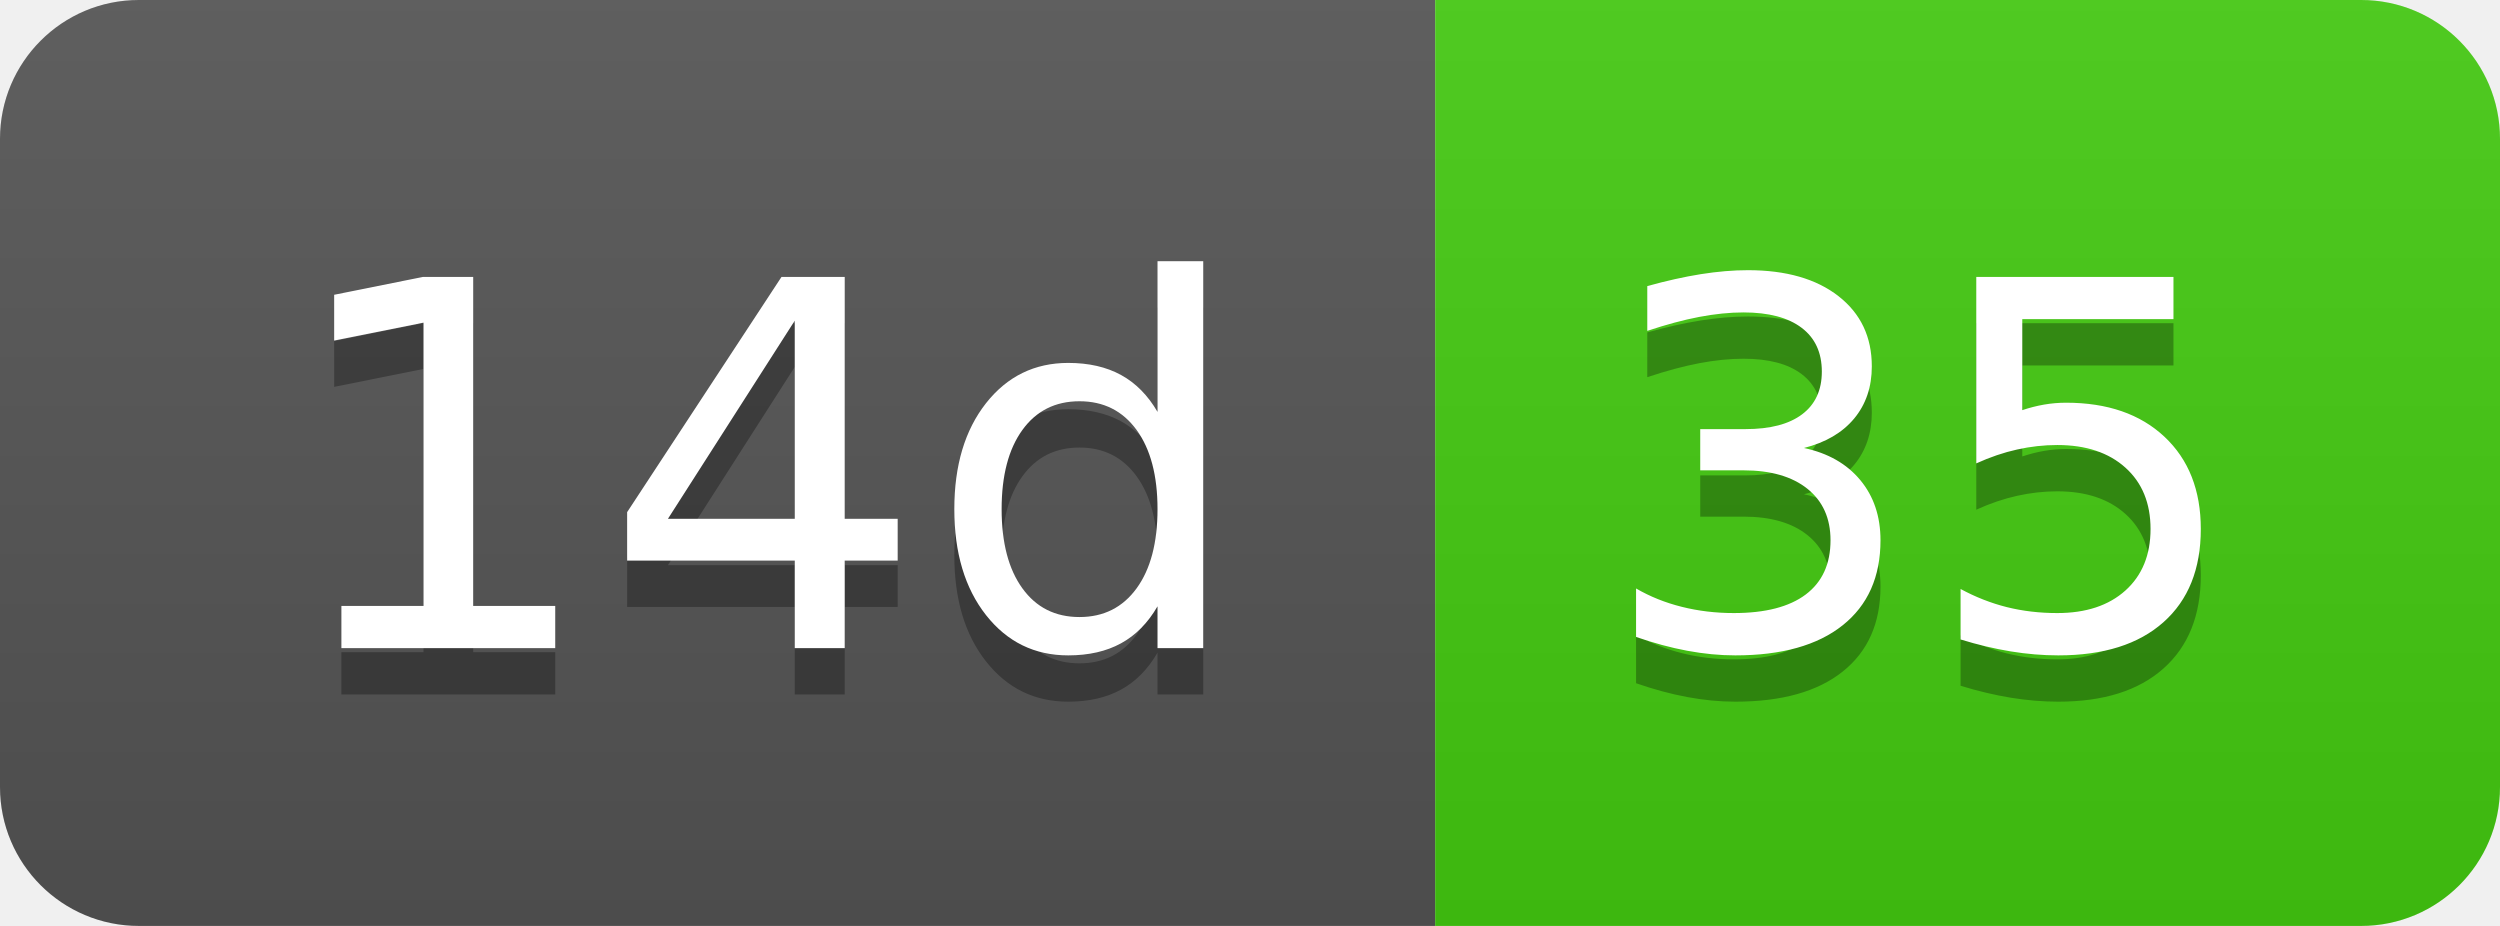
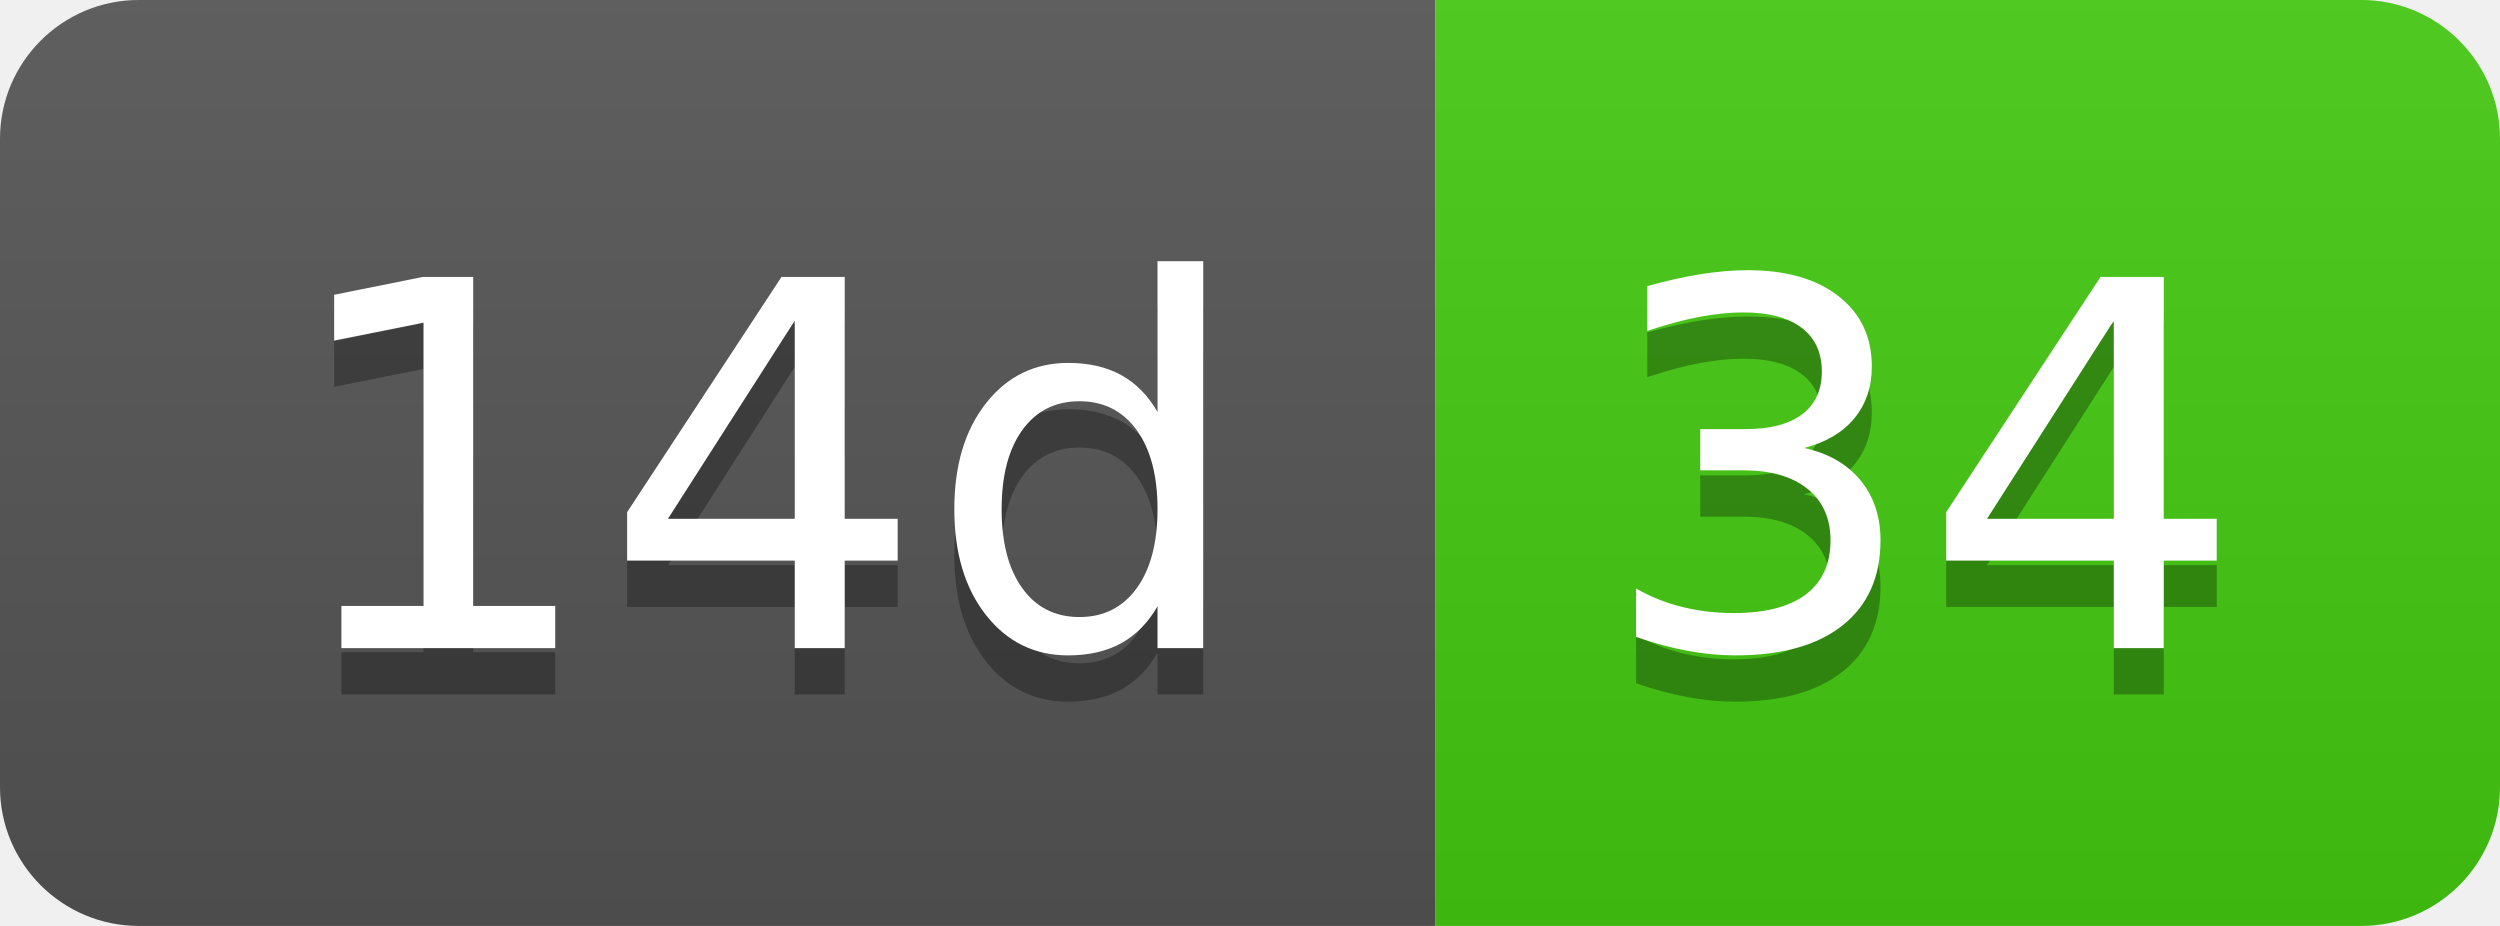
- <svg xmlns="http://www.w3.org/2000/svg" width="54" height="20" role="img" aria-label="14d: 35">
+ <svg xmlns="http://www.w3.org/2000/svg" width="54" height="20" role="img" aria-label="14d: 34">
  <linearGradient id="s" x2="0" y2="100%">
    <stop offset="0" stop-color="#bbb" stop-opacity=".1" />
    <stop offset="1" stop-opacity=".1" />
  </linearGradient>
  <clipPath id="r">
    <rect width="54" height="20" rx="3" fill="#fff" />
  </clipPath>
  <g clip-path="url(#r)">
    <rect width="31" height="20" fill="#555" />
    <rect x="31" width="23" height="20" fill="#4c1" />
    <rect width="54" height="20" fill="url(#s)" />
  </g>
  <g fill="#fff" text-anchor="middle" font-family="Verdana,Geneva,DejaVu Sans,sans-serif" text-rendering="geometricPrecision" font-size="110">
    <text aria-hidden="true" x="165" y="150" fill="#010101" fill-opacity=".3" transform="scale(.1)" textLength="210">14d</text>
    <text x="165" y="140" transform="scale(.1)" fill="#fff" textLength="210">14d</text>
-     <text aria-hidden="true" x="415" y="150" fill="#010101" fill-opacity=".3" transform="scale(.1)" textLength="130">35</text>
-     <text x="415" y="140" transform="scale(.1)" fill="#fff" textLength="130">35</text>
+     <text aria-hidden="true" x="415" y="150" fill="#010101" fill-opacity=".3" transform="scale(.1)" textLength="130">34</text>
+     <text x="415" y="140" transform="scale(.1)" fill="#fff" textLength="130">34</text>
  </g>
</svg>
